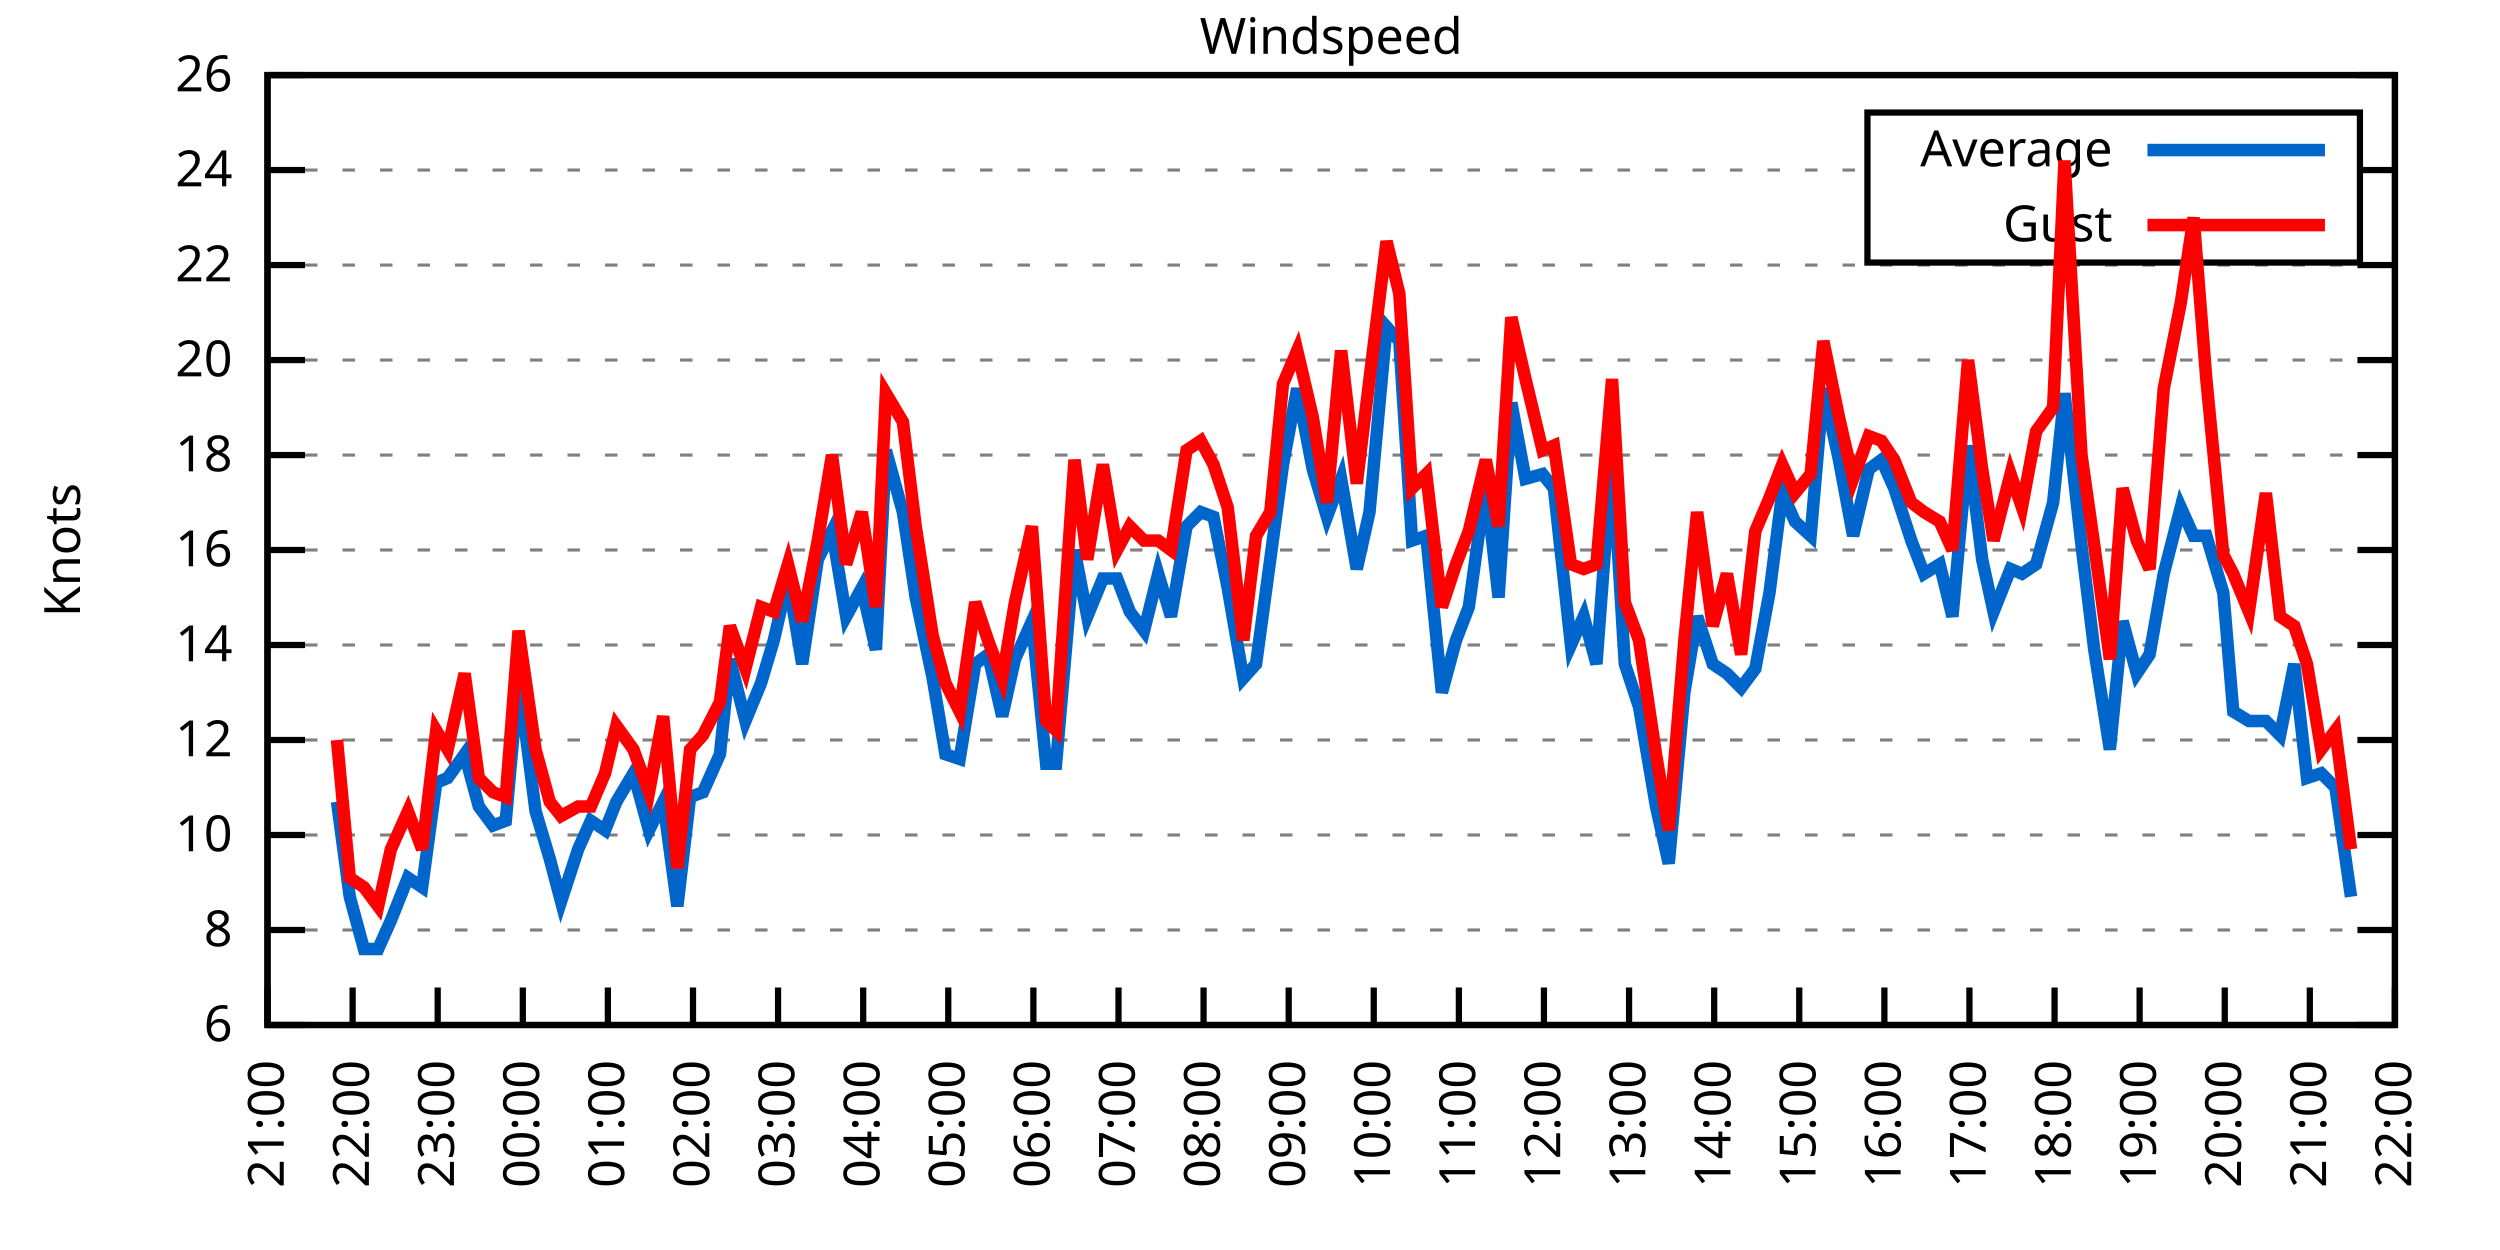
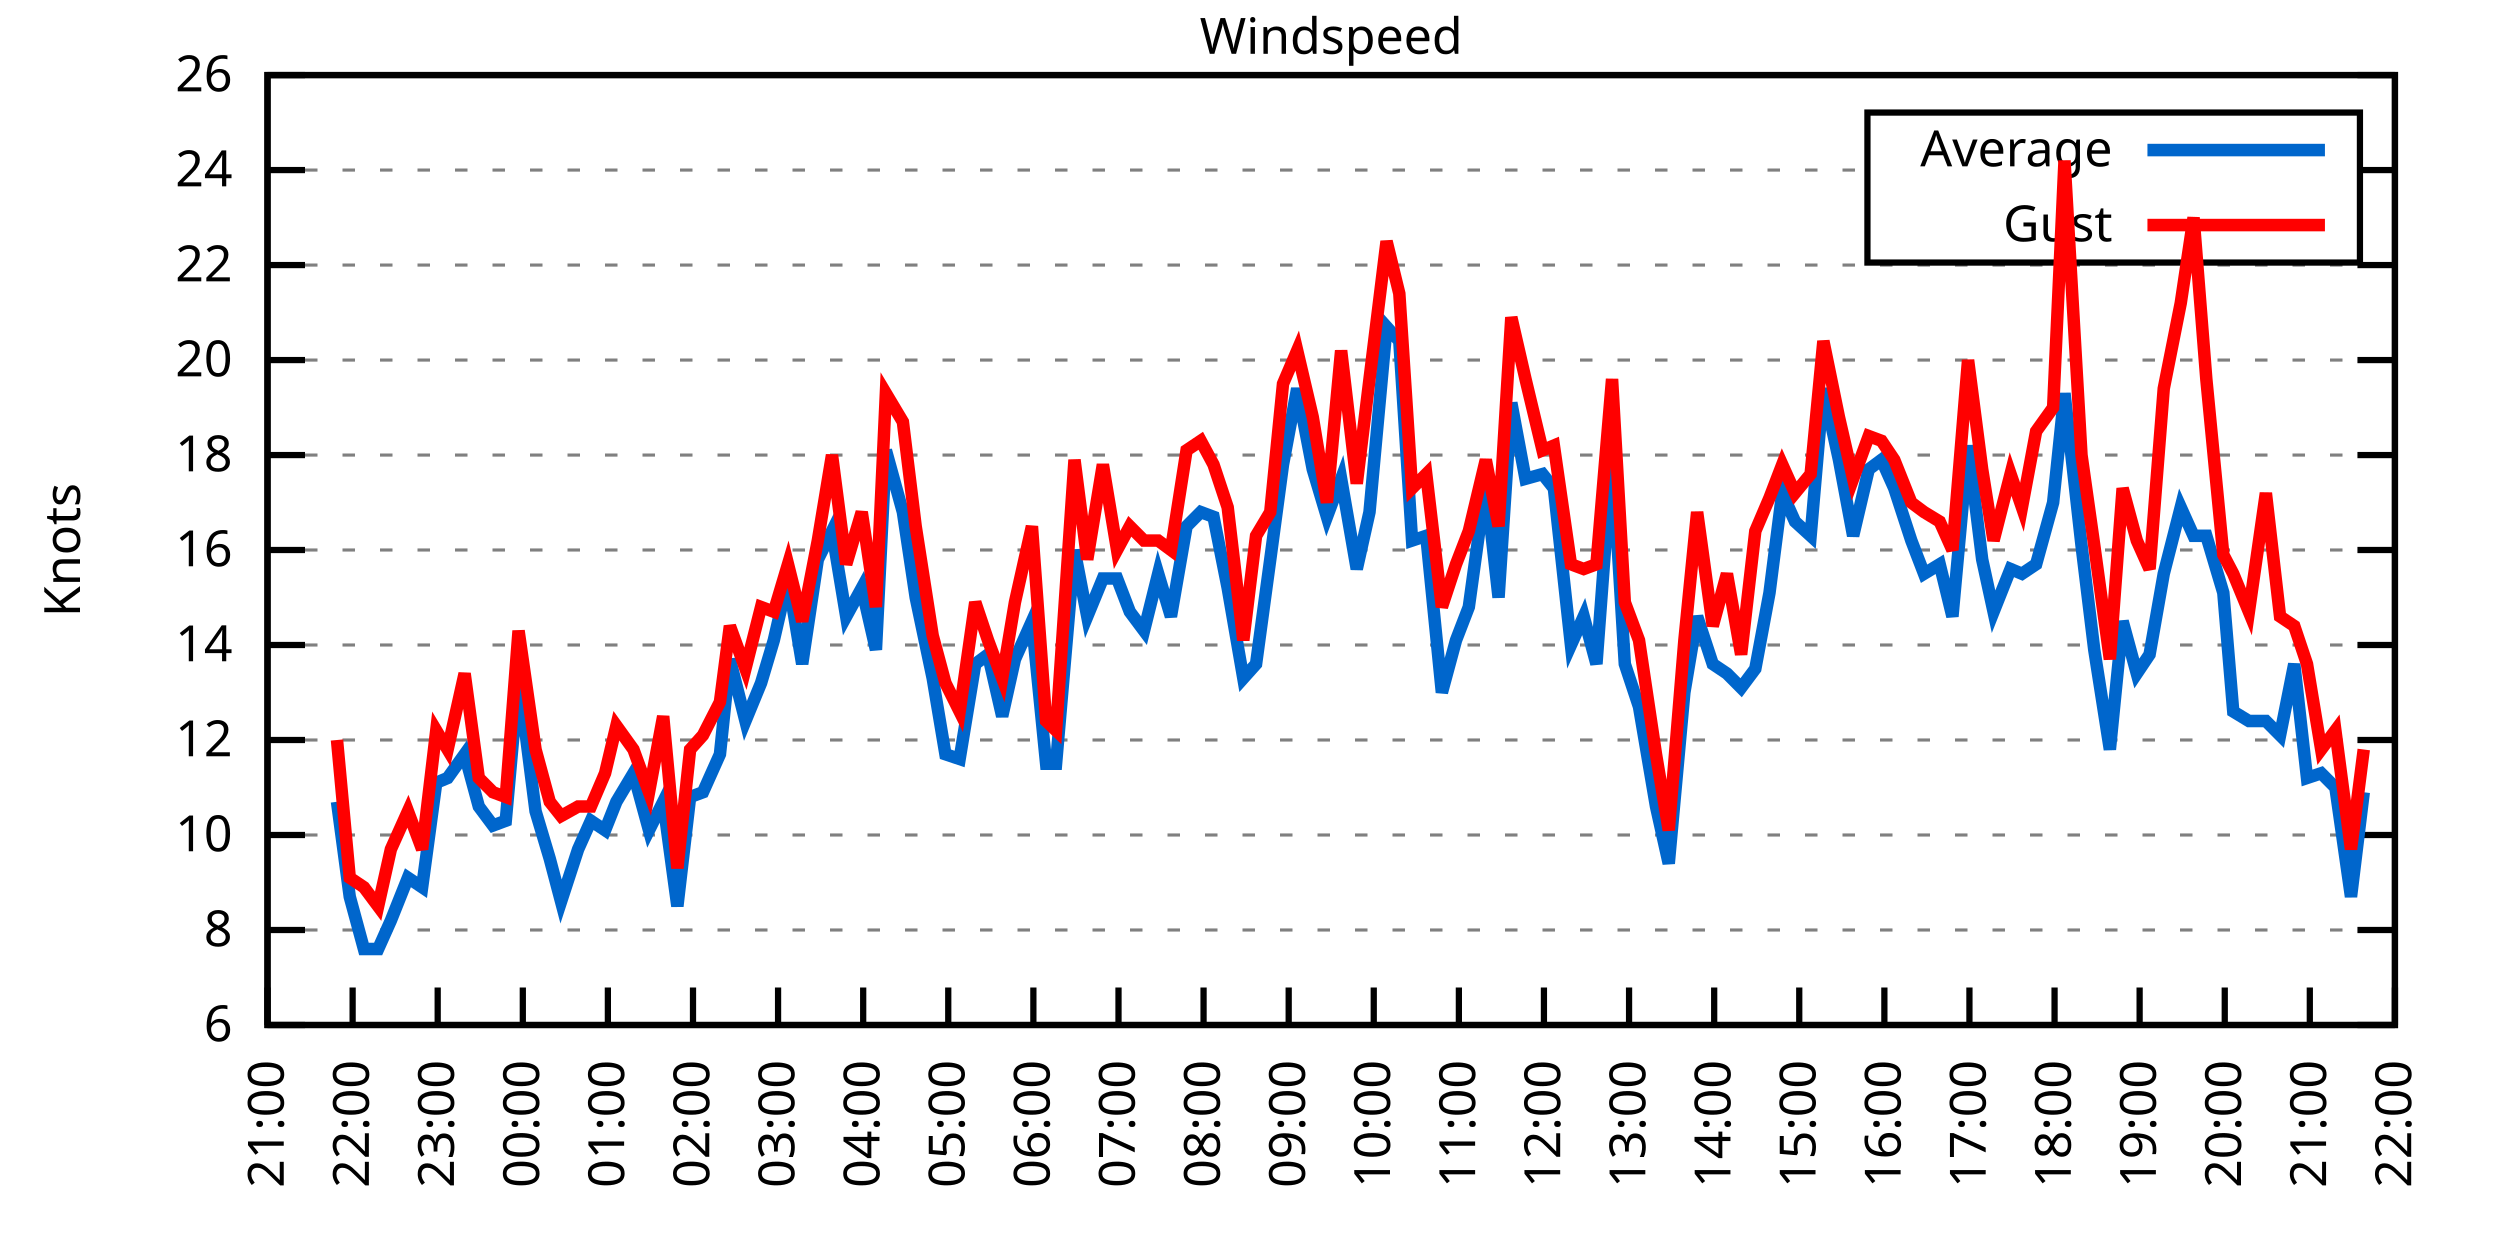
<svg xmlns="http://www.w3.org/2000/svg" xmlns:xlink="http://www.w3.org/1999/xlink" width="400" height="200" viewBox="0 0 400 200">
  <g id="gnuplot_canvas">
    <rect x="0" y="0" width="400" height="200" fill="none" />
    <defs>
      <circle id="gpDot" r="0.5" stroke-width="0.5" stroke="currentColor" />
      <path id="gpPt0" stroke-width="0.333" stroke="currentColor" d="M-1,0 h2 M0,-1 v2" />
      <path id="gpPt1" stroke-width="0.333" stroke="currentColor" d="M-1,-1 L1,1 M1,-1 L-1,1" />
      <path id="gpPt2" stroke-width="0.333" stroke="currentColor" d="M-1,0 L1,0 M0,-1 L0,1 M-1,-1 L1,1 M-1,1 L1,-1" />
      <rect id="gpPt3" stroke-width="0.333" stroke="currentColor" x="-1" y="-1" width="2" height="2" />
      <rect id="gpPt4" stroke-width="0.333" stroke="currentColor" fill="currentColor" x="-1" y="-1" width="2" height="2" />
      <circle id="gpPt5" stroke-width="0.333" stroke="currentColor" cx="0" cy="0" r="1" />
      <use xlink:href="#gpPt5" id="gpPt6" fill="currentColor" stroke="none" />
      <path id="gpPt7" stroke-width="0.333" stroke="currentColor" d="M0,-1.33 L-1.33,0.67 L1.33,0.67 z" />
      <use xlink:href="#gpPt7" id="gpPt8" fill="currentColor" stroke="none" />
      <use xlink:href="#gpPt7" id="gpPt9" stroke="currentColor" transform="rotate(180)" />
      <use xlink:href="#gpPt9" id="gpPt10" fill="currentColor" stroke="none" />
      <use xlink:href="#gpPt3" id="gpPt11" stroke="currentColor" transform="rotate(45)" />
      <use xlink:href="#gpPt11" id="gpPt12" fill="currentColor" stroke="none" />
      <path id="gpPt13" stroke-width="0.333" stroke="currentColor" d="M0,1.330 L1.265,0.411 L0.782,-1.067 L-0.782,-1.076 L-1.265,0.411 z" />
      <use xlink:href="#gpPt13" id="gpPt14" fill="currentColor" stroke="none" />
      <filter id="textbox" filterUnits="objectBoundingBox" x="0" y="0" height="1" width="1">
        <feFlood flood-color="white" flood-opacity="1" result="bgnd" />
        <feComposite in="SourceGraphic" in2="bgnd" operator="atop" />
      </filter>
      <filter id="greybox" filterUnits="objectBoundingBox" x="0" y="0" height="1" width="1">
        <feFlood flood-color="lightgrey" flood-opacity="1" result="grey" />
        <feComposite in="SourceGraphic" in2="grey" operator="atop" />
      </filter>
    </defs>
    <g fill="none" color="white" stroke="currentColor" stroke-width="1.00" stroke-linecap="butt" stroke-linejoin="miter">
</g>
    <g fill="none" color="black" stroke="currentColor" stroke-width="1.00" stroke-linecap="butt" stroke-linejoin="miter">
      <g stroke="none" shape-rendering="crispEdges">
        <polygon fill="rgb(255, 255, 255)" points="42.80,164.00 383.18,164.00 383.18,12.02 42.80,12.02 " />
      </g>
    </g>
    <g fill="none" color="black" stroke="currentColor" stroke-width="1.00" stroke-linecap="butt" stroke-linejoin="miter">
</g>
    <g fill="none" color="black" stroke="black" stroke-width="0.50" stroke-linecap="butt" stroke-linejoin="miter">
</g>
    <g fill="none" color="gray" stroke="currentColor" stroke-width="0.50" stroke-linecap="butt" stroke-linejoin="miter">
      <path stroke="gray" stroke-dasharray="2,4" class="gridline" d="M42.80,164.00 L383.19,164.00  " />
    </g>
    <g fill="none" color="gray" stroke="gray" stroke-width="1.00" stroke-linecap="butt" stroke-linejoin="miter">
</g>
    <g fill="none" color="black" stroke="currentColor" stroke-width="1.00" stroke-linecap="butt" stroke-linejoin="miter">
      <path stroke="black" d="M42.80,164.00 L48.80,164.00 M383.19,164.00 L377.19,164.00  " />
      <g transform="translate(37.20,166.60)" stroke="none" fill="black" font-family="Sans" font-size="8.00" text-anchor="end">
        <text>
          <tspan font-family="Sans"> 6</tspan>
        </text>
      </g>
    </g>
    <g fill="none" color="black" stroke="currentColor" stroke-width="1.00" stroke-linecap="butt" stroke-linejoin="miter">
</g>
    <g fill="none" color="black" stroke="black" stroke-width="0.50" stroke-linecap="butt" stroke-linejoin="miter">
</g>
    <g fill="none" color="gray" stroke="currentColor" stroke-width="0.50" stroke-linecap="butt" stroke-linejoin="miter">
      <path stroke="gray" stroke-dasharray="2,4" class="gridline" d="M42.80,148.80 L383.19,148.80  " />
    </g>
    <g fill="none" color="gray" stroke="gray" stroke-width="1.00" stroke-linecap="butt" stroke-linejoin="miter">
</g>
    <g fill="none" color="black" stroke="currentColor" stroke-width="1.00" stroke-linecap="butt" stroke-linejoin="miter">
      <path stroke="black" d="M42.80,148.80 L48.80,148.80 M383.19,148.80 L377.19,148.80  " />
      <g transform="translate(37.20,151.40)" stroke="none" fill="black" font-family="Sans" font-size="8.00" text-anchor="end">
        <text>
          <tspan font-family="Sans"> 8</tspan>
        </text>
      </g>
    </g>
    <g fill="none" color="black" stroke="currentColor" stroke-width="1.00" stroke-linecap="butt" stroke-linejoin="miter">
</g>
    <g fill="none" color="black" stroke="black" stroke-width="0.50" stroke-linecap="butt" stroke-linejoin="miter">
</g>
    <g fill="none" color="gray" stroke="currentColor" stroke-width="0.50" stroke-linecap="butt" stroke-linejoin="miter">
      <path stroke="gray" stroke-dasharray="2,4" class="gridline" d="M42.80,133.60 L383.19,133.60  " />
    </g>
    <g fill="none" color="gray" stroke="gray" stroke-width="1.00" stroke-linecap="butt" stroke-linejoin="miter">
</g>
    <g fill="none" color="black" stroke="currentColor" stroke-width="1.00" stroke-linecap="butt" stroke-linejoin="miter">
      <path stroke="black" d="M42.80,133.60 L48.80,133.60 M383.19,133.60 L377.19,133.60  " />
      <g transform="translate(37.20,136.20)" stroke="none" fill="black" font-family="Sans" font-size="8.00" text-anchor="end">
        <text>
          <tspan font-family="Sans"> 10</tspan>
        </text>
      </g>
    </g>
    <g fill="none" color="black" stroke="currentColor" stroke-width="1.00" stroke-linecap="butt" stroke-linejoin="miter">
</g>
    <g fill="none" color="black" stroke="black" stroke-width="0.50" stroke-linecap="butt" stroke-linejoin="miter">
</g>
    <g fill="none" color="gray" stroke="currentColor" stroke-width="0.50" stroke-linecap="butt" stroke-linejoin="miter">
      <path stroke="gray" stroke-dasharray="2,4" class="gridline" d="M42.80,118.40 L383.19,118.40  " />
    </g>
    <g fill="none" color="gray" stroke="gray" stroke-width="1.00" stroke-linecap="butt" stroke-linejoin="miter">
</g>
    <g fill="none" color="black" stroke="currentColor" stroke-width="1.00" stroke-linecap="butt" stroke-linejoin="miter">
      <path stroke="black" d="M42.80,118.40 L48.80,118.40 M383.19,118.40 L377.19,118.40  " />
      <g transform="translate(37.20,121.00)" stroke="none" fill="black" font-family="Sans" font-size="8.00" text-anchor="end">
        <text>
          <tspan font-family="Sans"> 12</tspan>
        </text>
      </g>
    </g>
    <g fill="none" color="black" stroke="currentColor" stroke-width="1.00" stroke-linecap="butt" stroke-linejoin="miter">
</g>
    <g fill="none" color="black" stroke="black" stroke-width="0.50" stroke-linecap="butt" stroke-linejoin="miter">
</g>
    <g fill="none" color="gray" stroke="currentColor" stroke-width="0.50" stroke-linecap="butt" stroke-linejoin="miter">
      <path stroke="gray" stroke-dasharray="2,4" class="gridline" d="M42.80,103.20 L383.19,103.20  " />
    </g>
    <g fill="none" color="gray" stroke="gray" stroke-width="1.00" stroke-linecap="butt" stroke-linejoin="miter">
</g>
    <g fill="none" color="black" stroke="currentColor" stroke-width="1.00" stroke-linecap="butt" stroke-linejoin="miter">
      <path stroke="black" d="M42.80,103.20 L48.80,103.20 M383.19,103.20 L377.19,103.20  " />
      <g transform="translate(37.20,105.80)" stroke="none" fill="black" font-family="Sans" font-size="8.00" text-anchor="end">
        <text>
          <tspan font-family="Sans"> 14</tspan>
        </text>
      </g>
    </g>
    <g fill="none" color="black" stroke="currentColor" stroke-width="1.00" stroke-linecap="butt" stroke-linejoin="miter">
</g>
    <g fill="none" color="black" stroke="black" stroke-width="0.50" stroke-linecap="butt" stroke-linejoin="miter">
</g>
    <g fill="none" color="gray" stroke="currentColor" stroke-width="0.50" stroke-linecap="butt" stroke-linejoin="miter">
      <path stroke="gray" stroke-dasharray="2,4" class="gridline" d="M42.80,88.00 L383.19,88.00  " />
    </g>
    <g fill="none" color="gray" stroke="gray" stroke-width="1.00" stroke-linecap="butt" stroke-linejoin="miter">
</g>
    <g fill="none" color="black" stroke="currentColor" stroke-width="1.00" stroke-linecap="butt" stroke-linejoin="miter">
      <path stroke="black" d="M42.80,88.00 L48.80,88.00 M383.19,88.00 L377.19,88.00  " />
      <g transform="translate(37.20,90.60)" stroke="none" fill="black" font-family="Sans" font-size="8.00" text-anchor="end">
        <text>
          <tspan font-family="Sans"> 16</tspan>
        </text>
      </g>
    </g>
    <g fill="none" color="black" stroke="currentColor" stroke-width="1.00" stroke-linecap="butt" stroke-linejoin="miter">
</g>
    <g fill="none" color="black" stroke="black" stroke-width="0.50" stroke-linecap="butt" stroke-linejoin="miter">
</g>
    <g fill="none" color="gray" stroke="currentColor" stroke-width="0.50" stroke-linecap="butt" stroke-linejoin="miter">
      <path stroke="gray" stroke-dasharray="2,4" class="gridline" d="M42.80,72.81 L383.19,72.81  " />
    </g>
    <g fill="none" color="gray" stroke="gray" stroke-width="1.00" stroke-linecap="butt" stroke-linejoin="miter">
</g>
    <g fill="none" color="black" stroke="currentColor" stroke-width="1.00" stroke-linecap="butt" stroke-linejoin="miter">
      <path stroke="black" d="M42.80,72.81 L48.80,72.81 M383.19,72.81 L377.19,72.81  " />
      <g transform="translate(37.20,75.41)" stroke="none" fill="black" font-family="Sans" font-size="8.00" text-anchor="end">
        <text>
          <tspan font-family="Sans"> 18</tspan>
        </text>
      </g>
    </g>
    <g fill="none" color="black" stroke="currentColor" stroke-width="1.00" stroke-linecap="butt" stroke-linejoin="miter">
</g>
    <g fill="none" color="black" stroke="black" stroke-width="0.50" stroke-linecap="butt" stroke-linejoin="miter">
</g>
    <g fill="none" color="gray" stroke="currentColor" stroke-width="0.50" stroke-linecap="butt" stroke-linejoin="miter">
      <path stroke="gray" stroke-dasharray="2,4" class="gridline" d="M42.80,57.61 L383.19,57.61  " />
    </g>
    <g fill="none" color="gray" stroke="gray" stroke-width="1.00" stroke-linecap="butt" stroke-linejoin="miter">
</g>
    <g fill="none" color="black" stroke="currentColor" stroke-width="1.00" stroke-linecap="butt" stroke-linejoin="miter">
      <path stroke="black" d="M42.80,57.61 L48.80,57.61 M383.19,57.61 L377.19,57.61  " />
      <g transform="translate(37.20,60.21)" stroke="none" fill="black" font-family="Sans" font-size="8.00" text-anchor="end">
        <text>
          <tspan font-family="Sans"> 20</tspan>
        </text>
      </g>
    </g>
    <g fill="none" color="black" stroke="currentColor" stroke-width="1.00" stroke-linecap="butt" stroke-linejoin="miter">
</g>
    <g fill="none" color="black" stroke="black" stroke-width="0.50" stroke-linecap="butt" stroke-linejoin="miter">
</g>
    <g fill="none" color="gray" stroke="currentColor" stroke-width="0.50" stroke-linecap="butt" stroke-linejoin="miter">
      <path stroke="gray" stroke-dasharray="2,4" class="gridline" d="M42.80,42.41 L383.19,42.41  " />
    </g>
    <g fill="none" color="gray" stroke="gray" stroke-width="1.00" stroke-linecap="butt" stroke-linejoin="miter">
</g>
    <g fill="none" color="black" stroke="currentColor" stroke-width="1.00" stroke-linecap="butt" stroke-linejoin="miter">
      <path stroke="black" d="M42.80,42.41 L48.80,42.41 M383.19,42.41 L377.19,42.41  " />
      <g transform="translate(37.20,45.01)" stroke="none" fill="black" font-family="Sans" font-size="8.00" text-anchor="end">
        <text>
          <tspan font-family="Sans"> 22</tspan>
        </text>
      </g>
    </g>
    <g fill="none" color="black" stroke="currentColor" stroke-width="1.00" stroke-linecap="butt" stroke-linejoin="miter">
</g>
    <g fill="none" color="black" stroke="black" stroke-width="0.50" stroke-linecap="butt" stroke-linejoin="miter">
</g>
    <g fill="none" color="gray" stroke="currentColor" stroke-width="0.50" stroke-linecap="butt" stroke-linejoin="miter">
      <path stroke="gray" stroke-dasharray="2,4" class="gridline" d="M42.80,27.21 L298.79,27.21 M377.59,27.21 L383.19,27.21  " />
    </g>
    <g fill="none" color="gray" stroke="gray" stroke-width="1.00" stroke-linecap="butt" stroke-linejoin="miter">
</g>
    <g fill="none" color="black" stroke="currentColor" stroke-width="1.00" stroke-linecap="butt" stroke-linejoin="miter">
      <path stroke="black" d="M42.80,27.21 L48.80,27.21 M383.19,27.21 L377.19,27.21  " />
      <g transform="translate(37.20,29.81)" stroke="none" fill="black" font-family="Sans" font-size="8.00" text-anchor="end">
        <text>
          <tspan font-family="Sans"> 24</tspan>
        </text>
      </g>
    </g>
    <g fill="none" color="black" stroke="currentColor" stroke-width="1.00" stroke-linecap="butt" stroke-linejoin="miter">
</g>
    <g fill="none" color="black" stroke="black" stroke-width="0.50" stroke-linecap="butt" stroke-linejoin="miter">
</g>
    <g fill="none" color="gray" stroke="currentColor" stroke-width="0.50" stroke-linecap="butt" stroke-linejoin="miter">
      <path stroke="gray" stroke-dasharray="2,4" class="gridline" d="M42.80,12.01 L383.19,12.01  " />
    </g>
    <g fill="none" color="gray" stroke="gray" stroke-width="1.00" stroke-linecap="butt" stroke-linejoin="miter">
</g>
    <g fill="none" color="black" stroke="currentColor" stroke-width="1.00" stroke-linecap="butt" stroke-linejoin="miter">
      <path stroke="black" d="M42.80,12.01 L48.80,12.01 M383.19,12.01 L377.19,12.01  " />
      <g transform="translate(37.20,14.61)" stroke="none" fill="black" font-family="Sans" font-size="8.00" text-anchor="end">
        <text>
          <tspan font-family="Sans"> 26</tspan>
        </text>
      </g>
    </g>
    <g fill="none" color="black" stroke="currentColor" stroke-width="1.00" stroke-linecap="butt" stroke-linejoin="miter">
      <path stroke="black" d="M42.80,164.00 L42.80,158.00  " />
      <g transform="translate(45.40,169.60) rotate(270.00)" stroke="none" fill="black" font-family="Sans" font-size="8.00" text-anchor="end">
        <text>
          <tspan font-family="Sans">21:00</tspan>
        </text>
      </g>
    </g>
    <g fill="none" color="black" stroke="currentColor" stroke-width="1.00" stroke-linecap="butt" stroke-linejoin="miter">
      <path stroke="black" d="M56.42,164.00 L56.42,158.00  " />
      <g transform="translate(59.02,169.60) rotate(270.00)" stroke="none" fill="black" font-family="Sans" font-size="8.00" text-anchor="end">
        <text>
          <tspan font-family="Sans">22:00</tspan>
        </text>
      </g>
    </g>
    <g fill="none" color="black" stroke="currentColor" stroke-width="1.00" stroke-linecap="butt" stroke-linejoin="miter">
      <path stroke="black" d="M70.03,164.00 L70.03,158.00  " />
      <g transform="translate(72.63,169.60) rotate(270.00)" stroke="none" fill="black" font-family="Sans" font-size="8.00" text-anchor="end">
        <text>
          <tspan font-family="Sans">23:00</tspan>
        </text>
      </g>
    </g>
    <g fill="none" color="black" stroke="currentColor" stroke-width="1.00" stroke-linecap="butt" stroke-linejoin="miter">
      <path stroke="black" d="M83.65,164.00 L83.65,158.00  " />
      <g transform="translate(86.25,169.60) rotate(270.00)" stroke="none" fill="black" font-family="Sans" font-size="8.00" text-anchor="end">
        <text>
          <tspan font-family="Sans">00:00</tspan>
        </text>
      </g>
    </g>
    <g fill="none" color="black" stroke="currentColor" stroke-width="1.00" stroke-linecap="butt" stroke-linejoin="miter">
      <path stroke="black" d="M97.26,164.00 L97.26,158.00  " />
      <g transform="translate(99.86,169.60) rotate(270.00)" stroke="none" fill="black" font-family="Sans" font-size="8.00" text-anchor="end">
        <text>
          <tspan font-family="Sans">01:00</tspan>
        </text>
      </g>
    </g>
    <g fill="none" color="black" stroke="currentColor" stroke-width="1.00" stroke-linecap="butt" stroke-linejoin="miter">
      <path stroke="black" d="M110.88,164.00 L110.88,158.00  " />
      <g transform="translate(113.48,169.60) rotate(270.00)" stroke="none" fill="black" font-family="Sans" font-size="8.00" text-anchor="end">
        <text>
          <tspan font-family="Sans">02:00</tspan>
        </text>
      </g>
    </g>
    <g fill="none" color="black" stroke="currentColor" stroke-width="1.00" stroke-linecap="butt" stroke-linejoin="miter">
      <path stroke="black" d="M124.49,164.00 L124.49,158.00  " />
      <g transform="translate(127.09,169.60) rotate(270.00)" stroke="none" fill="black" font-family="Sans" font-size="8.00" text-anchor="end">
        <text>
          <tspan font-family="Sans">03:00</tspan>
        </text>
      </g>
    </g>
    <g fill="none" color="black" stroke="currentColor" stroke-width="1.00" stroke-linecap="butt" stroke-linejoin="miter">
      <path stroke="black" d="M138.11,164.00 L138.11,158.00  " />
      <g transform="translate(140.71,169.60) rotate(270.00)" stroke="none" fill="black" font-family="Sans" font-size="8.00" text-anchor="end">
        <text>
          <tspan font-family="Sans">04:00</tspan>
        </text>
      </g>
    </g>
    <g fill="none" color="black" stroke="currentColor" stroke-width="1.00" stroke-linecap="butt" stroke-linejoin="miter">
      <path stroke="black" d="M151.72,164.00 L151.72,158.00  " />
      <g transform="translate(154.32,169.60) rotate(270.00)" stroke="none" fill="black" font-family="Sans" font-size="8.00" text-anchor="end">
        <text>
          <tspan font-family="Sans">05:00</tspan>
        </text>
      </g>
    </g>
    <g fill="none" color="black" stroke="currentColor" stroke-width="1.00" stroke-linecap="butt" stroke-linejoin="miter">
      <path stroke="black" d="M165.34,164.00 L165.34,158.00  " />
      <g transform="translate(167.94,169.60) rotate(270.00)" stroke="none" fill="black" font-family="Sans" font-size="8.00" text-anchor="end">
        <text>
          <tspan font-family="Sans">06:00</tspan>
        </text>
      </g>
    </g>
    <g fill="none" color="black" stroke="currentColor" stroke-width="1.00" stroke-linecap="butt" stroke-linejoin="miter">
      <path stroke="black" d="M178.96,164.00 L178.96,158.00  " />
      <g transform="translate(181.56,169.60) rotate(270.00)" stroke="none" fill="black" font-family="Sans" font-size="8.00" text-anchor="end">
        <text>
          <tspan font-family="Sans">07:00</tspan>
        </text>
      </g>
    </g>
    <g fill="none" color="black" stroke="currentColor" stroke-width="1.00" stroke-linecap="butt" stroke-linejoin="miter">
      <path stroke="black" d="M192.57,164.00 L192.57,158.00  " />
      <g transform="translate(195.17,169.60) rotate(270.00)" stroke="none" fill="black" font-family="Sans" font-size="8.00" text-anchor="end">
        <text>
          <tspan font-family="Sans">08:00</tspan>
        </text>
      </g>
    </g>
    <g fill="none" color="black" stroke="currentColor" stroke-width="1.00" stroke-linecap="butt" stroke-linejoin="miter">
      <path stroke="black" d="M206.19,164.00 L206.19,158.00  " />
      <g transform="translate(208.79,169.60) rotate(270.00)" stroke="none" fill="black" font-family="Sans" font-size="8.00" text-anchor="end">
        <text>
          <tspan font-family="Sans">09:00</tspan>
        </text>
      </g>
    </g>
    <g fill="none" color="black" stroke="currentColor" stroke-width="1.00" stroke-linecap="butt" stroke-linejoin="miter">
      <path stroke="black" d="M219.80,164.00 L219.80,158.00  " />
      <g transform="translate(222.40,169.60) rotate(270.00)" stroke="none" fill="black" font-family="Sans" font-size="8.00" text-anchor="end">
        <text>
          <tspan font-family="Sans">10:00</tspan>
        </text>
      </g>
    </g>
    <g fill="none" color="black" stroke="currentColor" stroke-width="1.00" stroke-linecap="butt" stroke-linejoin="miter">
      <path stroke="black" d="M233.42,164.00 L233.42,158.00  " />
      <g transform="translate(236.02,169.60) rotate(270.00)" stroke="none" fill="black" font-family="Sans" font-size="8.00" text-anchor="end">
        <text>
          <tspan font-family="Sans">11:00</tspan>
        </text>
      </g>
    </g>
    <g fill="none" color="black" stroke="currentColor" stroke-width="1.00" stroke-linecap="butt" stroke-linejoin="miter">
      <path stroke="black" d="M247.03,164.00 L247.03,158.00  " />
      <g transform="translate(249.63,169.60) rotate(270.00)" stroke="none" fill="black" font-family="Sans" font-size="8.00" text-anchor="end">
        <text>
          <tspan font-family="Sans">12:00</tspan>
        </text>
      </g>
    </g>
    <g fill="none" color="black" stroke="currentColor" stroke-width="1.00" stroke-linecap="butt" stroke-linejoin="miter">
      <path stroke="black" d="M260.65,164.00 L260.65,158.00  " />
      <g transform="translate(263.25,169.60) rotate(270.00)" stroke="none" fill="black" font-family="Sans" font-size="8.00" text-anchor="end">
        <text>
          <tspan font-family="Sans">13:00</tspan>
        </text>
      </g>
    </g>
    <g fill="none" color="black" stroke="currentColor" stroke-width="1.00" stroke-linecap="butt" stroke-linejoin="miter">
      <path stroke="black" d="M274.27,164.00 L274.27,158.00  " />
      <g transform="translate(276.87,169.60) rotate(270.00)" stroke="none" fill="black" font-family="Sans" font-size="8.00" text-anchor="end">
        <text>
          <tspan font-family="Sans">14:00</tspan>
        </text>
      </g>
    </g>
    <g fill="none" color="black" stroke="currentColor" stroke-width="1.00" stroke-linecap="butt" stroke-linejoin="miter">
      <path stroke="black" d="M287.88,164.00 L287.88,158.00  " />
      <g transform="translate(290.48,169.60) rotate(270.00)" stroke="none" fill="black" font-family="Sans" font-size="8.00" text-anchor="end">
        <text>
          <tspan font-family="Sans">15:00</tspan>
        </text>
      </g>
    </g>
    <g fill="none" color="black" stroke="currentColor" stroke-width="1.00" stroke-linecap="butt" stroke-linejoin="miter">
      <path stroke="black" d="M301.50,164.00 L301.50,158.00  " />
      <g transform="translate(304.10,169.60) rotate(270.00)" stroke="none" fill="black" font-family="Sans" font-size="8.00" text-anchor="end">
        <text>
          <tspan font-family="Sans">16:00</tspan>
        </text>
      </g>
    </g>
    <g fill="none" color="black" stroke="currentColor" stroke-width="1.00" stroke-linecap="butt" stroke-linejoin="miter">
      <path stroke="black" d="M315.11,164.00 L315.11,158.00  " />
      <g transform="translate(317.71,169.60) rotate(270.00)" stroke="none" fill="black" font-family="Sans" font-size="8.00" text-anchor="end">
        <text>
          <tspan font-family="Sans">17:00</tspan>
        </text>
      </g>
    </g>
    <g fill="none" color="black" stroke="currentColor" stroke-width="1.00" stroke-linecap="butt" stroke-linejoin="miter">
      <path stroke="black" d="M328.73,164.00 L328.73,158.00  " />
      <g transform="translate(331.33,169.60) rotate(270.00)" stroke="none" fill="black" font-family="Sans" font-size="8.00" text-anchor="end">
        <text>
          <tspan font-family="Sans">18:00</tspan>
        </text>
      </g>
    </g>
    <g fill="none" color="black" stroke="currentColor" stroke-width="1.00" stroke-linecap="butt" stroke-linejoin="miter">
      <path stroke="black" d="M342.34,164.00 L342.34,158.00  " />
      <g transform="translate(344.94,169.60) rotate(270.00)" stroke="none" fill="black" font-family="Sans" font-size="8.00" text-anchor="end">
        <text>
          <tspan font-family="Sans">19:00</tspan>
        </text>
      </g>
    </g>
    <g fill="none" color="black" stroke="currentColor" stroke-width="1.00" stroke-linecap="butt" stroke-linejoin="miter">
      <path stroke="black" d="M355.96,164.00 L355.96,158.00  " />
      <g transform="translate(358.56,169.60) rotate(270.00)" stroke="none" fill="black" font-family="Sans" font-size="8.00" text-anchor="end">
        <text>
          <tspan font-family="Sans">20:00</tspan>
        </text>
      </g>
    </g>
    <g fill="none" color="black" stroke="currentColor" stroke-width="1.00" stroke-linecap="butt" stroke-linejoin="miter">
      <path stroke="black" d="M369.57,164.00 L369.57,158.00  " />
      <g transform="translate(372.17,169.60) rotate(270.00)" stroke="none" fill="black" font-family="Sans" font-size="8.00" text-anchor="end">
        <text>
          <tspan font-family="Sans">21:00</tspan>
        </text>
      </g>
    </g>
    <g fill="none" color="black" stroke="currentColor" stroke-width="1.00" stroke-linecap="butt" stroke-linejoin="miter">
      <path stroke="black" d="M383.19,164.00 L383.19,158.00  " />
      <g transform="translate(385.79,169.60) rotate(270.00)" stroke="none" fill="black" font-family="Sans" font-size="8.00" text-anchor="end">
        <text>
          <tspan font-family="Sans">22:00</tspan>
        </text>
      </g>
    </g>
    <g fill="none" color="black" stroke="currentColor" stroke-width="1.00" stroke-linecap="butt" stroke-linejoin="miter">
</g>
    <g fill="none" color="black" stroke="currentColor" stroke-width="1.00" stroke-linecap="butt" stroke-linejoin="miter">
      <path stroke="black" d="M42.80,12.01 L42.80,164.00 L383.19,164.00 L383.19,12.01 L42.80,12.01 Z  " />
    </g>
    <g fill="none" color="black" stroke="currentColor" stroke-width="1.00" stroke-linecap="butt" stroke-linejoin="miter">
</g>
    <g fill="none" color="black" stroke="currentColor" stroke-width="1.00" stroke-linecap="butt" stroke-linejoin="miter">
      <path stroke="black" d="M298.79,42.01 L298.79,18.01 L377.59,18.01 L377.59,42.01 L298.79,42.01 Z  " />
    </g>
    <g id="Windspeed_plot_1">
      <g fill="none" color="white" stroke="black" stroke-width="2.00" stroke-linecap="butt" stroke-linejoin="miter">
</g>
      <g fill="none" color="black" stroke="currentColor" stroke-width="2.00" stroke-linecap="butt" stroke-linejoin="miter">
        <g transform="translate(337.99,26.61)" stroke="none" fill="black" font-family="Sans" font-size="8.00" text-anchor="end">
          <text>
            <tspan font-family="Sans">Average</tspan>
          </text>
        </g>
      </g>
      <g fill="none" color="black" stroke="currentColor" stroke-width="2.00" stroke-linecap="butt" stroke-linejoin="miter">
-         <path stroke="rgb(  0, 102, 204)" d="M343.59,24.01 L371.99,24.01 M53.92,128.28 L55.96,143.48 L58.23,151.84 L60.50,151.84 L62.54,147.28 L65.27,140.44   L67.54,141.96 L69.80,125.24 L71.62,124.48 L74.34,120.68 L76.61,129.04 L78.88,132.08 L80.92,131.32 L82.97,108.52   L85.69,129.80 L87.96,137.40 L89.77,144.24 L92.50,135.88 L94.54,131.32 L96.81,132.84 L98.62,128.28 L101.35,123.72   L103.84,132.84 L106.11,128.28 L108.38,145.00 L110.42,127.52 L112.47,126.76 L115.19,120.68 L116.78,105.48 L119.27,115.36   L121.77,109.28 L123.81,102.44 L126.08,92.56 L128.35,106.24 L130.85,89.52 L133.12,84.97 L135.39,98.64 L137.88,94.08   L140.15,103.96 L141.74,72.05 L144.46,81.93 L146.51,95.60 L149.23,108.52 L151.27,120.68 L153.54,121.44 L156.04,106.24   L158.08,104.72 L160.35,114.60 L162.39,105.48 L165.11,99.40 L167.38,122.20 L168.97,122.20 L171.92,88.00 L173.96,98.64   L176.46,92.56 L178.73,92.56 L180.77,97.88 L183.04,100.92 L185.31,91.80 L187.35,98.64 L189.85,84.21 L192.12,81.93   L194.16,82.69 L196.43,94.08 L198.93,108.52 L200.97,106.24 L203.24,89.52 L205.28,74.33 L207.55,62.17 L210.04,75.09   L212.31,82.69 L214.58,76.61 L217.08,91.04 L219.12,81.93 L221.85,52.29 L223.89,54.57 L225.93,86.49 L228.20,85.73   L230.70,110.80 L232.96,102.44 L235.01,97.12 L237.73,77.37 L239.77,95.60 L241.81,64.45 L244.08,76.61 L246.81,75.85   L248.62,78.13 L251.35,103.20 L253.39,98.64 L255.43,106.24 L257.93,72.81 L259.97,106.24 L262.24,113.08 L264.96,129.04   L267.00,138.16 L269.50,110.80 L271.54,98.64 L274.04,106.24 L276.31,107.76 L278.58,110.04 L280.85,107.00 L283.12,94.84   L285.16,78.89 L287.20,83.45 L289.70,85.73 L291.74,62.17 L294.23,73.57 L296.50,85.73 L299.00,75.09 L301.04,73.57   L303.08,78.13 L305.81,86.49 L307.85,91.80 L310.35,90.28 L312.39,98.64 L314.89,71.29 L317.15,89.52 L318.97,97.88   L321.69,91.04 L323.51,91.80 L325.78,90.28 L328.50,80.41 L330.32,62.93 L333.04,87.25 L335.08,103.96 L337.58,119.92   L339.62,99.40 L341.89,107.76 L343.93,104.72 L346.20,91.80 L348.92,81.17 L350.97,85.73 L353.01,85.73 L355.73,94.84   L357.32,113.84 L359.82,115.36 L362.54,115.36 L364.81,117.64 L367.08,106.24 L369.12,124.48 L371.39,123.72 L373.66,126.00   L376.16,143.48  " />
+         <path stroke="rgb(  0, 102, 204)" d="M343.59,24.01 L371.99,24.01 M53.92,128.28 L55.96,143.48 L58.23,151.84 L60.50,151.84 L62.54,147.28 L65.27,140.44   L67.54,141.96 L69.80,125.24 L71.62,124.48 L74.34,120.68 L76.61,129.04 L78.88,132.08 L80.92,131.32 L82.97,108.52   L85.69,129.80 L87.96,137.40 L89.77,144.24 L92.50,135.88 L94.54,131.32 L96.81,132.84 L98.62,128.28 L101.35,123.72   L103.84,132.84 L106.11,128.28 L108.38,145.00 L110.42,127.52 L112.47,126.76 L115.19,120.68 L116.78,105.48 L119.27,115.36   L121.77,109.28 L123.81,102.44 L126.08,92.56 L128.35,106.24 L130.85,89.52 L133.12,84.97 L135.39,98.64 L137.88,94.08   L140.15,103.96 L141.74,72.05 L144.46,81.93 L146.51,95.60 L149.23,108.52 L151.27,120.68 L153.54,121.44 L156.04,106.24   L158.08,104.72 L160.35,114.60 L162.39,105.48 L165.11,99.40 L167.38,122.20 L168.97,122.20 L171.92,88.00 L173.96,98.64   L176.46,92.56 L178.73,92.56 L180.77,97.88 L183.04,100.92 L185.31,91.80 L187.35,98.64 L189.85,84.21 L192.12,81.93   L194.16,82.69 L196.43,94.08 L198.93,108.52 L200.97,106.24 L203.24,89.52 L205.28,74.33 L207.55,62.17 L210.04,75.09   L212.31,82.69 L214.58,76.61 L217.08,91.04 L219.12,81.93 L221.85,52.29 L223.89,54.57 L225.93,86.49 L228.20,85.73   L230.70,110.80 L232.96,102.44 L235.01,97.12 L237.73,77.37 L239.77,95.60 L241.81,64.45 L244.08,76.61 L246.81,75.85   L248.62,78.13 L251.35,103.20 L253.39,98.64 L255.43,106.24 L257.93,72.81 L259.97,106.24 L262.24,113.08 L264.96,129.04   L267.00,138.16 L269.50,110.80 L271.54,98.64 L274.04,106.24 L276.31,107.76 L278.58,110.04 L280.85,107.00 L283.12,94.84   L285.16,78.89 L287.20,83.45 L289.70,85.73 L291.74,62.17 L294.23,73.57 L296.50,85.73 L299.00,75.09 L301.04,73.57   L303.08,78.13 L305.81,86.49 L307.85,91.80 L310.35,90.28 L312.39,98.64 L314.89,71.29 L317.15,89.52 L318.97,97.88   L321.69,91.04 L323.51,91.80 L325.78,90.28 L328.50,80.41 L330.32,62.93 L333.04,87.25 L335.08,103.96 L337.58,119.92   L339.62,99.40 L341.89,107.76 L343.93,104.72 L346.20,91.80 L348.92,81.17 L350.97,85.73 L353.01,85.73 L355.73,94.84   L357.32,113.84 L359.82,115.36 L362.54,115.36 L364.81,117.64 L367.08,106.24 L369.12,124.48 L371.39,123.72 L373.66,126.00   L376.16,143.48 L378.20,126.76  " />
      </g>
    </g>
    <g id="Windspeed_plot_2">
      <g fill="none" color="black" stroke="currentColor" stroke-width="2.00" stroke-linecap="butt" stroke-linejoin="miter">
        <g transform="translate(337.99,38.61)" stroke="none" fill="black" font-family="Sans" font-size="8.00" text-anchor="end">
          <text>
            <tspan font-family="Sans">Gust</tspan>
          </text>
        </g>
      </g>
      <g fill="none" color="black" stroke="currentColor" stroke-width="2.00" stroke-linecap="butt" stroke-linejoin="miter">
-         <path stroke="rgb(255,   0,   0)" d="M343.59,36.01 L371.99,36.01 M53.92,118.40 L55.96,140.44 L58.23,141.96 L60.50,145.00 L62.54,135.88 L65.27,129.80   L67.54,135.88 L69.80,116.88 L71.62,119.92 L74.34,107.76 L76.61,124.48 L78.88,126.76 L80.92,127.52 L82.97,100.92   L85.69,119.92 L87.96,128.28 L89.77,130.56 L92.50,129.04 L94.54,129.04 L96.81,123.72 L98.62,116.12 L101.35,119.92   L103.84,126.76 L106.11,114.60 L108.38,138.92 L110.42,119.92 L112.47,117.64 L115.19,112.32 L116.78,100.16 L119.27,107.00   L121.77,97.12 L123.81,97.88 L126.08,90.28 L128.35,99.40 L130.85,86.49 L133.12,72.81 L135.39,90.28 L137.88,81.93   L140.15,97.12 L141.74,62.93 L144.46,67.49 L146.51,84.21 L149.23,101.68 L151.27,109.28 L153.54,113.84 L156.04,96.36   L158.08,102.44 L160.35,108.52 L162.39,96.36 L165.11,84.21 L167.38,115.36 L168.97,116.88 L171.92,73.57 L173.96,89.52   L176.46,74.33 L178.73,88.00 L180.77,84.21 L183.04,86.49 L185.31,86.49 L187.35,88.00 L189.85,72.05 L192.12,70.53   L194.16,74.33 L196.43,81.17 L198.93,102.44 L200.97,85.73 L203.24,81.93 L205.28,61.41 L207.55,56.09 L210.04,66.73   L212.31,80.41 L214.58,56.09 L217.08,77.37 L219.12,60.65 L221.85,38.61 L223.89,46.97 L225.93,78.13 L228.20,75.85   L230.70,97.12 L232.96,90.28 L235.01,84.97 L237.73,73.57 L239.77,84.21 L241.81,50.77 L244.08,60.65 L246.81,72.05   L248.62,71.29 L251.35,90.28 L253.39,91.04 L255.43,90.28 L257.93,60.65 L259.97,96.36 L262.24,102.44 L264.96,120.68   L267.00,132.84 L269.50,102.44 L271.54,81.93 L274.04,100.16 L276.31,91.80 L278.58,104.72 L280.85,84.97 L283.12,79.65   L285.16,74.33 L287.20,78.89 L289.70,75.85 L291.74,54.57 L294.23,66.73 L296.50,76.61 L299.00,69.77 L301.04,70.53   L303.08,73.57 L305.81,80.41 L307.85,81.93 L310.35,83.45 L312.39,88.00 L314.89,57.61 L317.15,75.09 L318.97,86.49   L321.69,75.85 L323.51,81.17 L325.78,69.01 L328.50,65.21 L330.32,25.69 L333.04,72.81 L335.08,87.25 L337.58,105.48   L339.62,78.13 L341.89,86.49 L343.93,91.04 L346.20,62.17 L348.92,48.49 L350.97,34.81 L353.01,60.65 L355.73,88.76   L357.32,91.80 L359.82,97.88 L362.54,78.89 L364.81,98.64 L367.08,100.16 L369.12,106.24 L371.39,119.92 L373.66,116.88   L376.16,135.88  " />
+         <path stroke="rgb(255,   0,   0)" d="M343.59,36.01 L371.99,36.01 M53.92,118.40 L55.96,140.44 L58.23,141.96 L60.50,145.00 L62.54,135.88 L65.27,129.80   L67.54,135.88 L69.80,116.88 L71.62,119.92 L74.34,107.76 L76.61,124.48 L78.88,126.76 L80.92,127.52 L82.97,100.92   L85.69,119.92 L87.96,128.28 L89.77,130.56 L92.50,129.04 L94.54,129.04 L96.81,123.72 L98.62,116.12 L101.35,119.92   L103.84,126.76 L106.11,114.60 L108.38,138.92 L110.42,119.92 L112.47,117.64 L115.19,112.32 L116.78,100.16 L119.27,107.00   L121.77,97.12 L123.81,97.88 L126.08,90.28 L128.35,99.40 L130.85,86.49 L133.12,72.81 L135.39,90.28 L137.88,81.93   L140.15,97.12 L141.74,62.93 L144.46,67.49 L146.51,84.21 L149.23,101.68 L151.27,109.28 L153.54,113.84 L156.04,96.36   L158.08,102.44 L160.35,108.52 L162.39,96.36 L165.11,84.21 L167.38,115.36 L168.97,116.88 L171.92,73.57 L173.96,89.52   L176.46,74.33 L178.73,88.00 L180.77,84.21 L183.04,86.49 L185.31,86.49 L187.35,88.00 L189.85,72.05 L192.12,70.53   L194.16,74.33 L196.43,81.17 L198.93,102.44 L200.97,85.73 L203.24,81.93 L205.28,61.41 L207.55,56.09 L210.04,66.73   L212.31,80.41 L214.58,56.09 L217.08,77.37 L219.12,60.65 L221.85,38.61 L223.89,46.97 L225.93,78.13 L228.20,75.85   L230.70,97.12 L232.96,90.28 L235.01,84.97 L237.73,73.57 L239.77,84.21 L241.81,50.77 L244.08,60.65 L246.81,72.05   L248.62,71.29 L251.35,90.28 L253.39,91.04 L255.43,90.28 L257.93,60.65 L259.97,96.36 L262.24,102.44 L264.96,120.68   L267.00,132.84 L269.50,102.44 L271.54,81.93 L274.04,100.16 L276.31,91.80 L278.58,104.72 L280.85,84.97 L283.12,79.65   L285.16,74.33 L287.20,78.89 L289.70,75.85 L291.74,54.57 L294.23,66.73 L296.50,76.61 L299.00,69.77 L301.04,70.53   L303.08,73.57 L305.81,80.41 L307.85,81.93 L310.35,83.45 L312.39,88.00 L314.89,57.61 L317.15,75.09 L318.97,86.49   L321.69,75.85 L323.51,81.17 L325.78,69.01 L328.50,65.21 L330.32,25.69 L333.04,72.81 L335.08,87.25 L337.58,105.48   L339.62,78.13 L341.89,86.49 L343.93,91.04 L346.20,62.17 L348.92,48.49 L350.97,34.81 L353.01,60.65 L355.73,88.76   L357.32,91.80 L359.82,97.88 L362.54,78.89 L364.81,98.64 L367.08,100.16 L369.12,106.24 L371.39,119.92 L373.66,116.88   L376.16,135.88 L378.20,119.92  " />
      </g>
    </g>
    <g fill="none" color="black" stroke="currentColor" stroke-width="2.00" stroke-linecap="butt" stroke-linejoin="miter">
</g>
    <g fill="none" color="black" stroke="black" stroke-width="1.00" stroke-linecap="butt" stroke-linejoin="miter">
</g>
    <g fill="none" color="black" stroke="currentColor" stroke-width="1.00" stroke-linecap="butt" stroke-linejoin="miter">
      <path stroke="black" d="M42.80,12.01 L42.80,164.00 L383.19,164.00 L383.19,12.01 L42.80,12.01 Z  " />
      <g transform="translate(12.80,88.01) rotate(270.00)" stroke="none" fill="black" font-family="Sans" font-size="8.00" text-anchor="middle">
        <text>
          <tspan font-family="Sans">Knots</tspan>
        </text>
      </g>
    </g>
    <g fill="none" color="black" stroke="currentColor" stroke-width="1.00" stroke-linecap="butt" stroke-linejoin="miter">
</g>
    <g fill="none" color="black" stroke="currentColor" stroke-width="1.00" stroke-linecap="butt" stroke-linejoin="miter">
      <g transform="translate(212.99,8.61)" stroke="none" fill="black" font-family="Sans" font-size="8.00" text-anchor="middle">
        <text>
          <tspan font-family="Sans">Windspeed</tspan>
        </text>
      </g>
    </g>
    <g fill="none" color="black" stroke="currentColor" stroke-width="1.00" stroke-linecap="butt" stroke-linejoin="miter">
</g>
  </g>
</svg>
